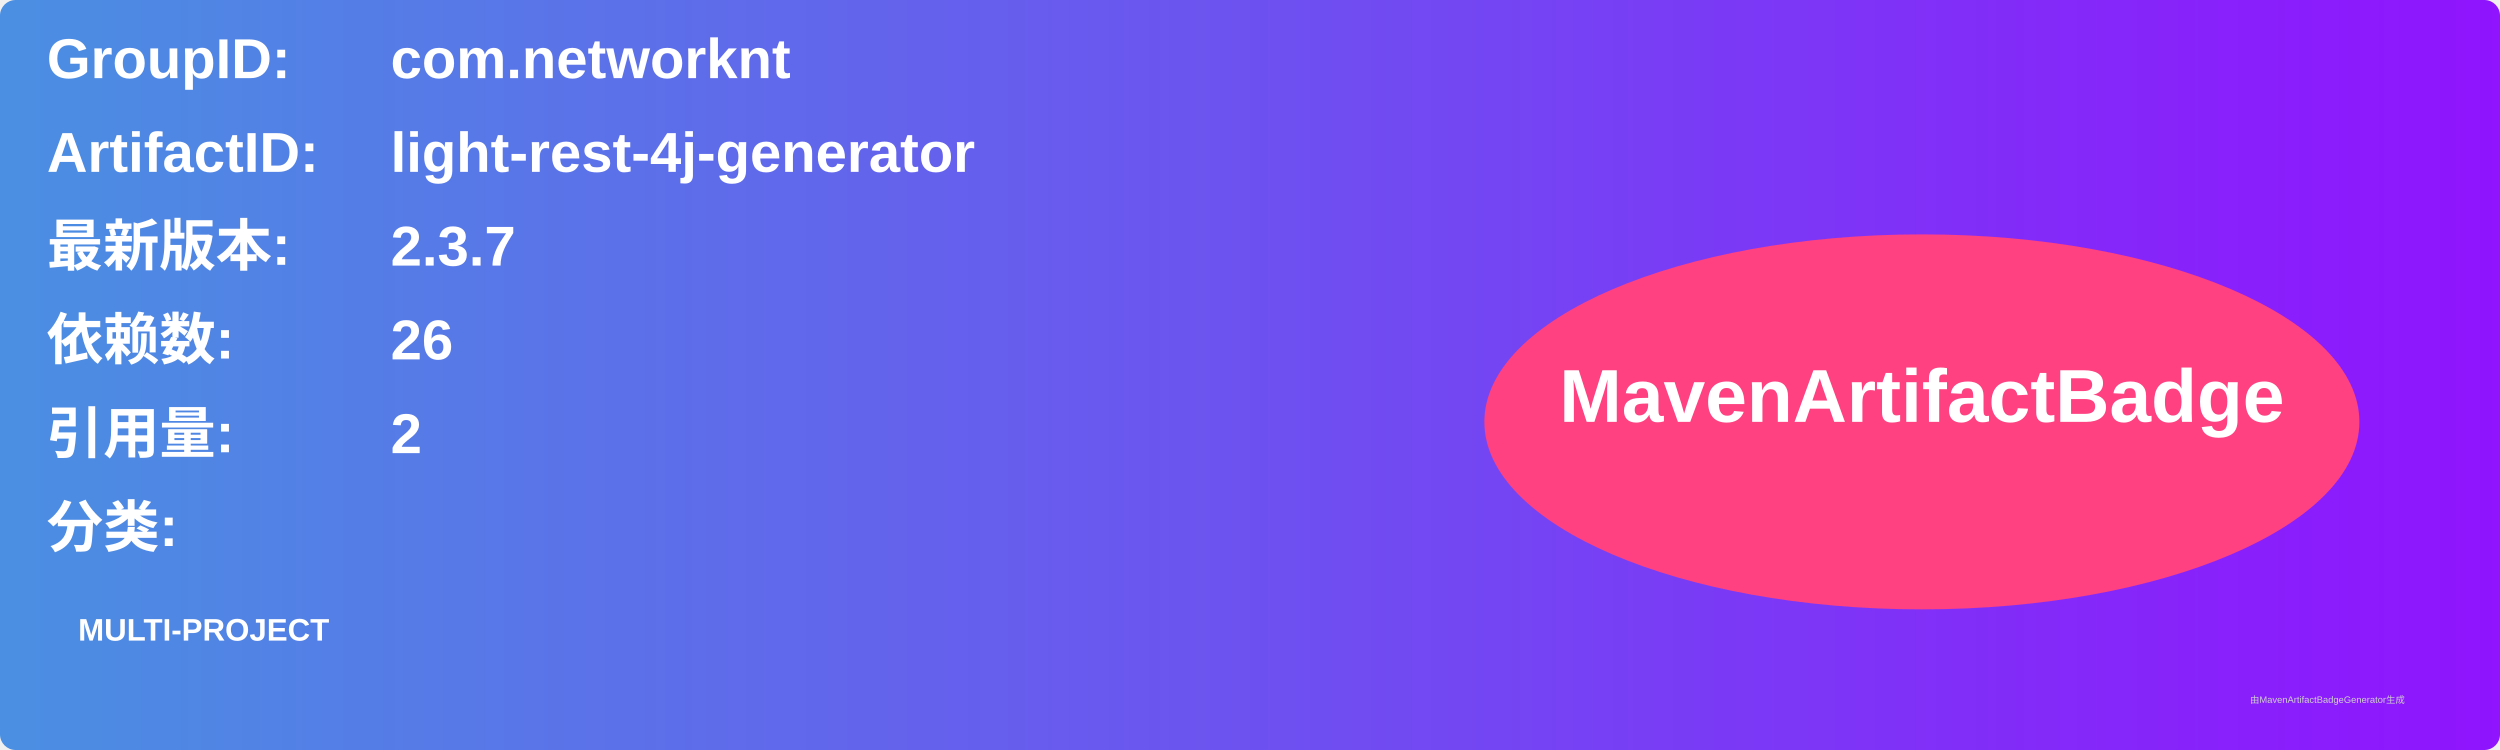
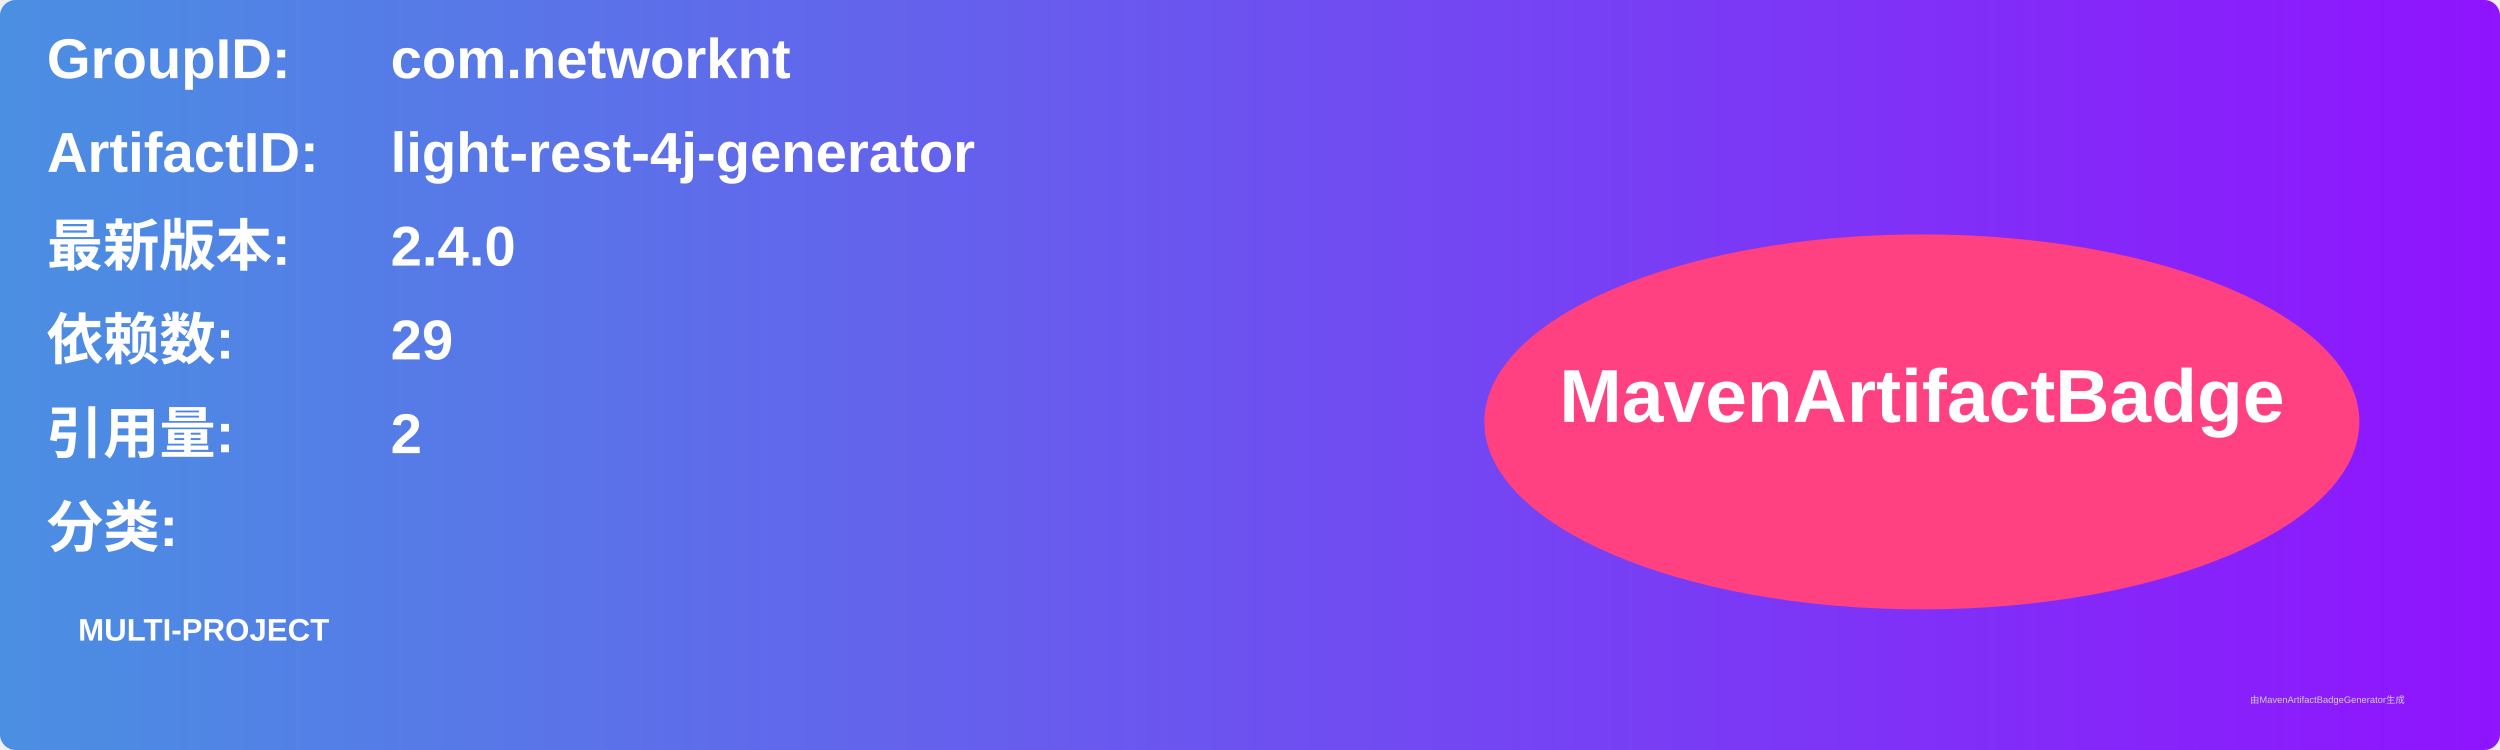
<svg xmlns="http://www.w3.org/2000/svg" width="800" height="240" viewBox="0 0 800 240">
  <linearGradient id="grad" x1="0%" y1="0%" x2="100%" y2="0%">
    <stop offset="0%" stop-color="#4a90e2" />
    <stop offset="100%" stop-color="#9013fe" />
  </linearGradient>
  <rect width="100%" height="100%" rx="5" ry="5" fill="url(#grad)" />
  <g transform="translate(15, 15)">
    <text x="0" y="10" font-family="Arial" font-size="18" fill="white" font-weight="bold" width="260">GroupID:</text>
    <text x="110" y="10" font-family="Arial" font-size="18" fill="white" font-weight="bold" width="460">com.networknt</text>
    <text x="0" y="40" font-family="Arial" font-size="18" fill="white" font-weight="bold" width="260">ArtifactID:</text>
    <text x="110" y="40" font-family="Arial" font-size="18" fill="white" font-weight="bold" width="460">light-rest-4j-generator</text>
    <text x="0" y="70" font-family="Arial" font-size="18" fill="white" font-weight="bold">最新版本:</text>
    <text x="110" y="70" font-family="Arial" font-size="18" fill="white" font-weight="bold">
-       <tspan font-weight="bold">2.3.7</tspan>
+       <tspan font-weight="bold">2.4.0</tspan>
    </text>
    <text x="0" y="100" font-family="Arial" font-size="18" fill="white" font-weight="bold">依赖数: </text>
    <text x="110" y="100" font-family="Arial" font-size="18" fill="white">
-       <tspan font-weight="bold">26</tspan>
+       <tspan font-weight="bold">29</tspan>
    </text>
    <text x="0" y="130" font-family="Arial" font-size="18" fill="white" font-weight="bold">引用量: </text>
    <text x="110" y="130" font-family="Arial" font-size="18" fill="white">
      <tspan font-weight="bold">2</tspan>
    </text>
    <text x="0" y="160" font-family="Arial" font-size="18" fill="white" font-weight="bold">分类:</text>
    <text x="10" y="190" font-family="Arial" font-size="10" fill="white">
      <tspan font-weight="bold">MULTI-PROJECT</tspan>
    </text>
    <ellipse cx="600" cy="120" rx="140" ry="60" fill="#ff4081" />
    <text x="600" y="120" text-anchor="middle" font-family="Arial" font-size="24" fill="white" font-weight="bold">MavenArtifactBadge</text>
  </g>
  <text x="720" y="225" font-family="Arial" font-size="3" fill="#d0d0d0">由MavenArtifactBadgeGenerator生成</text>
</svg>
